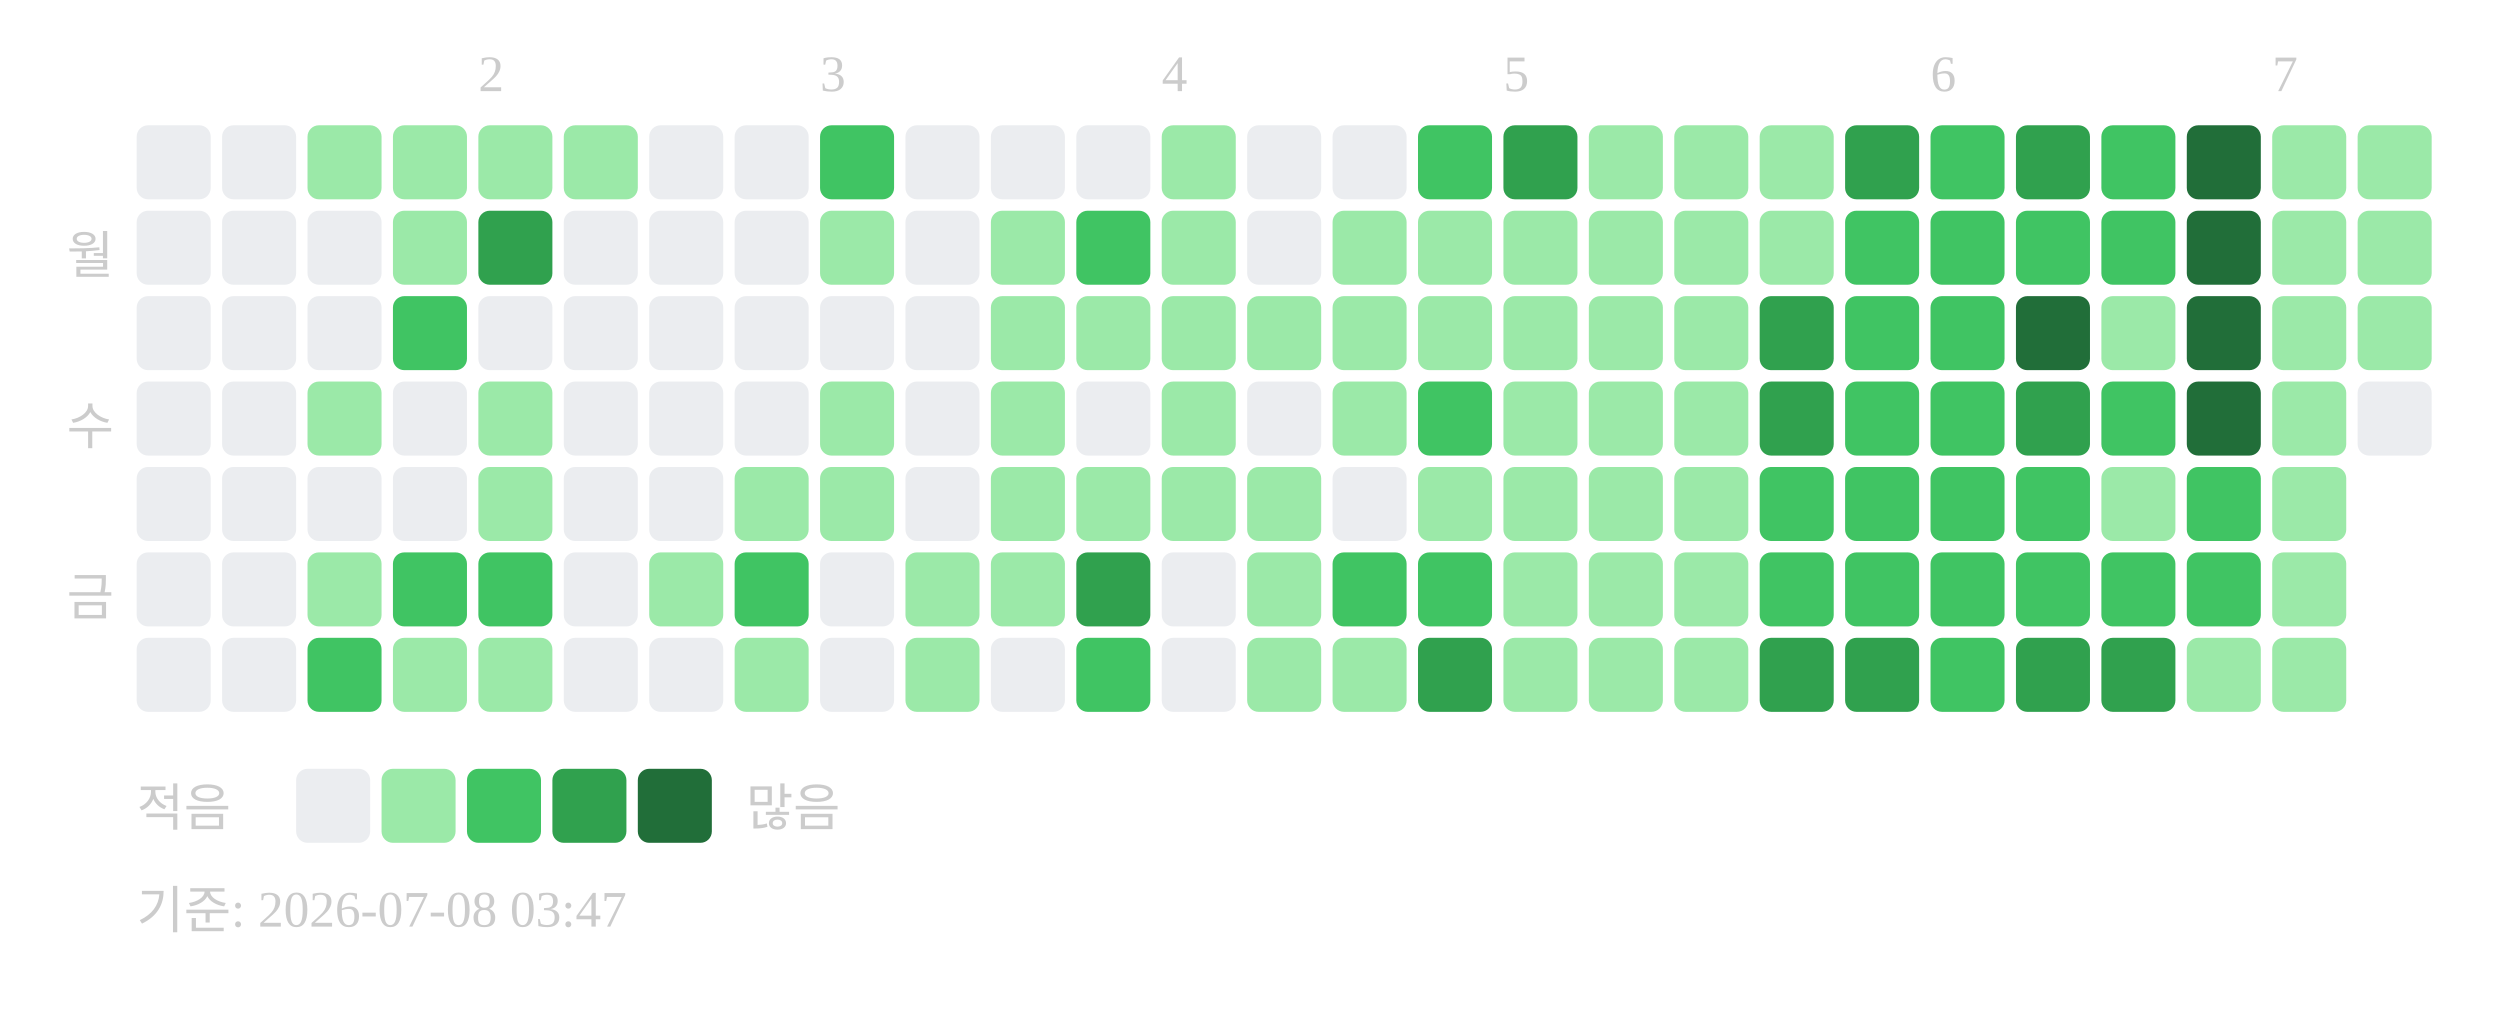
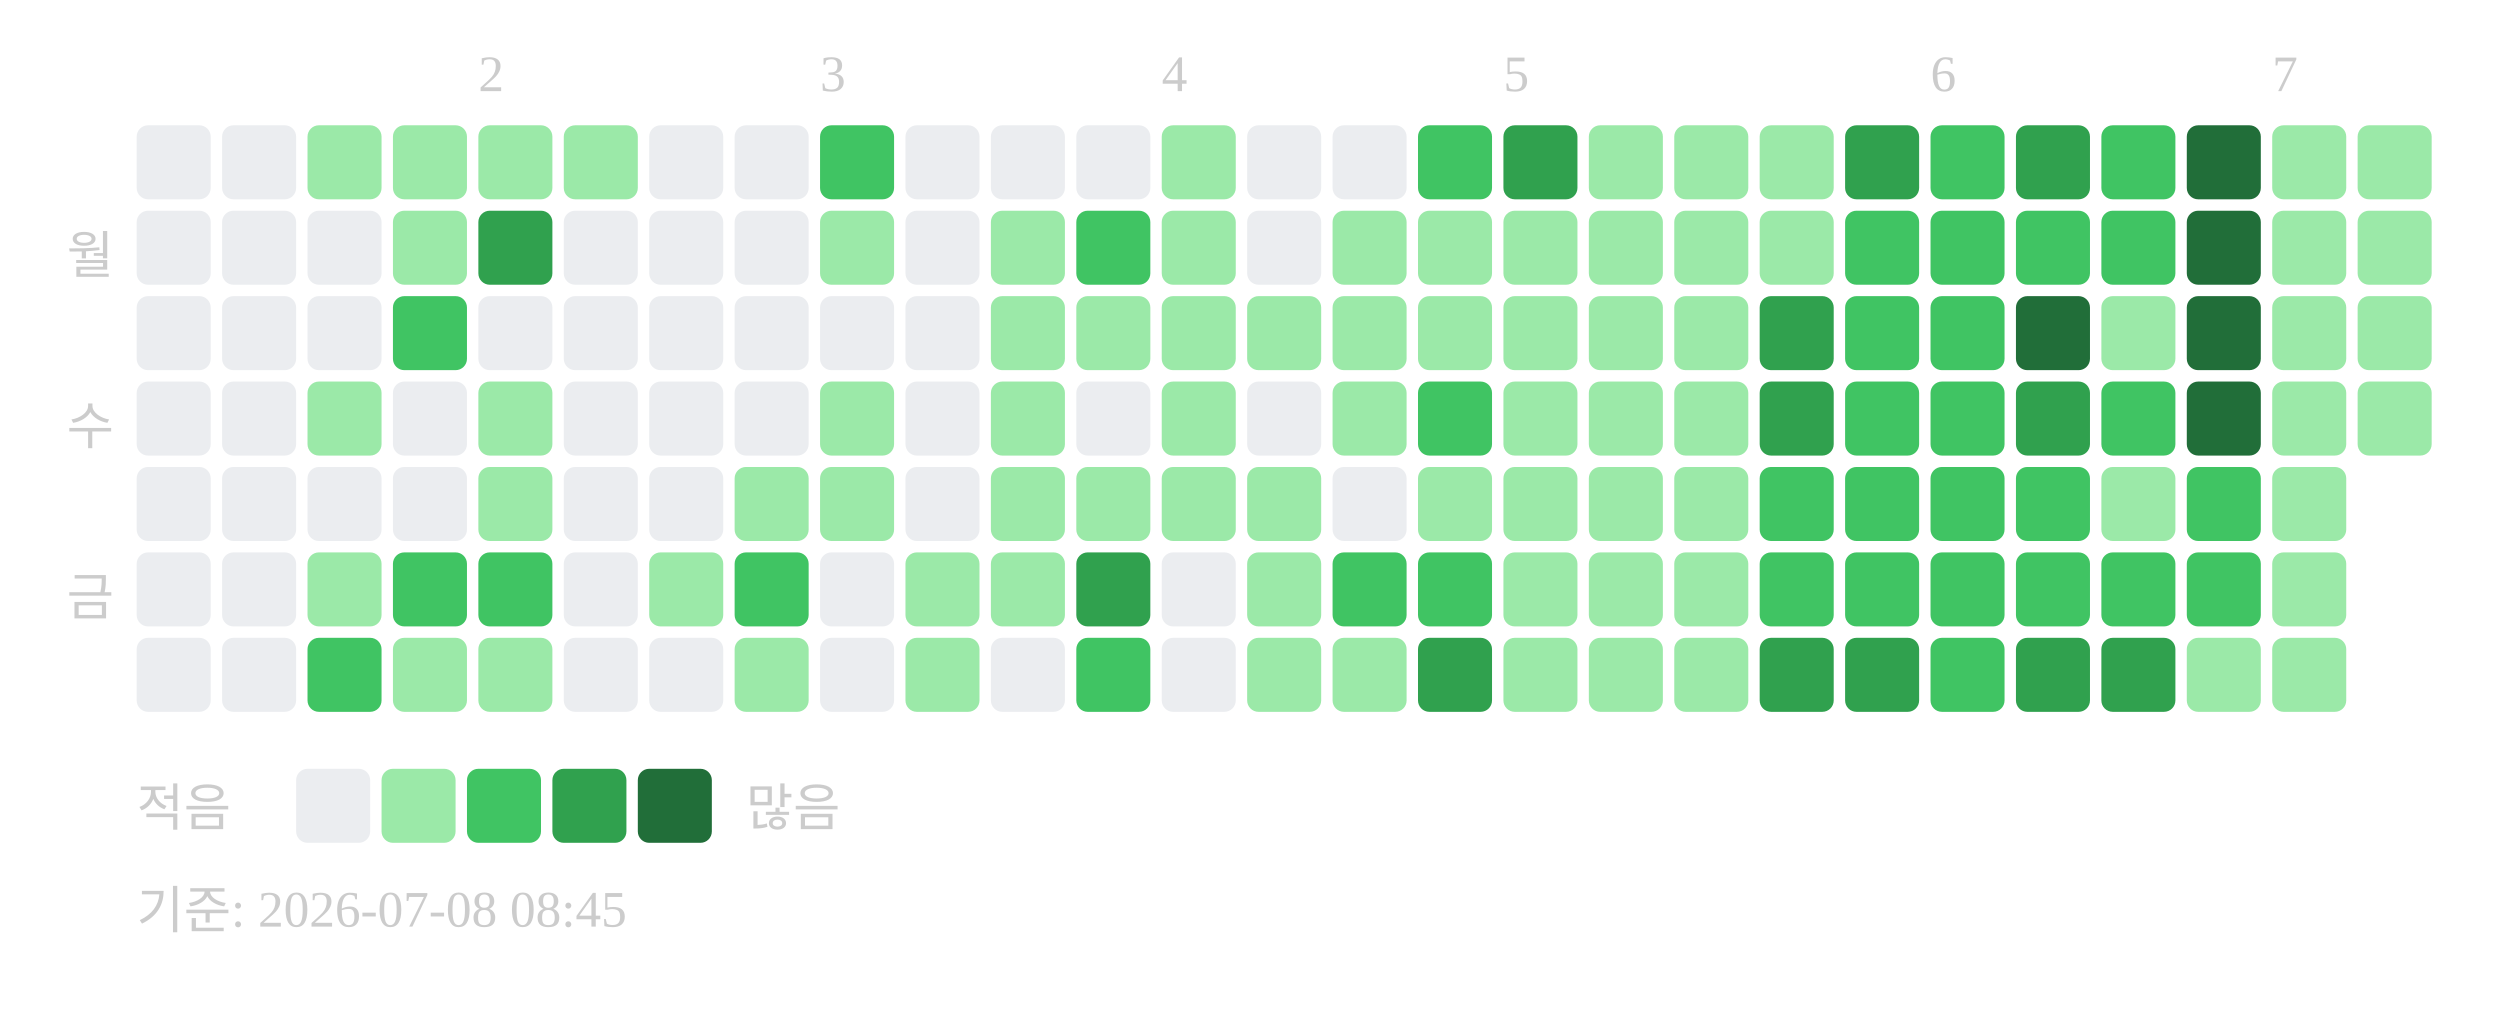
<svg xmlns="http://www.w3.org/2000/svg" width="439" height="181">
  <text x="84" y="16" font-size="9" fill="#cccccc">2</text>
  <text x="144" y="16" font-size="9" fill="#cccccc">3</text>
  <text x="204" y="16" font-size="9" fill="#cccccc">4</text>
  <text x="264" y="16" font-size="9" fill="#cccccc">5</text>
  <text x="339" y="16" font-size="9" fill="#cccccc">6</text>
  <text x="399" y="16" font-size="9" fill="#cccccc">7</text>
  <text x="20" y="48" text-anchor="end" font-size="9" fill="#cccccc">월</text>
  <text x="20" y="78" text-anchor="end" font-size="9" fill="#cccccc">수</text>
  <text x="20" y="108" text-anchor="end" font-size="9" fill="#cccccc">금</text>
  <rect x="24" y="22" width="13" height="13" rx="2" fill="#ebedf0" />
  <rect x="24" y="37" width="13" height="13" rx="2" fill="#ebedf0" />
  <rect x="24" y="52" width="13" height="13" rx="2" fill="#ebedf0" />
  <rect x="24" y="67" width="13" height="13" rx="2" fill="#ebedf0" />
  <rect x="24" y="82" width="13" height="13" rx="2" fill="#ebedf0" />
  <rect x="24" y="97" width="13" height="13" rx="2" fill="#ebedf0" />
  <rect x="24" y="112" width="13" height="13" rx="2" fill="#ebedf0" />
  <rect x="39" y="22" width="13" height="13" rx="2" fill="#ebedf0" />
  <rect x="39" y="37" width="13" height="13" rx="2" fill="#ebedf0" />
  <rect x="39" y="52" width="13" height="13" rx="2" fill="#ebedf0" />
  <rect x="39" y="67" width="13" height="13" rx="2" fill="#ebedf0" />
  <rect x="39" y="82" width="13" height="13" rx="2" fill="#ebedf0" />
  <rect x="39" y="97" width="13" height="13" rx="2" fill="#ebedf0" />
  <rect x="39" y="112" width="13" height="13" rx="2" fill="#ebedf0" />
  <rect x="54" y="22" width="13" height="13" rx="2" fill="#9be9a8" />
  <rect x="54" y="37" width="13" height="13" rx="2" fill="#ebedf0" />
  <rect x="54" y="52" width="13" height="13" rx="2" fill="#ebedf0" />
  <rect x="54" y="67" width="13" height="13" rx="2" fill="#9be9a8" />
  <rect x="54" y="82" width="13" height="13" rx="2" fill="#ebedf0" />
  <rect x="54" y="97" width="13" height="13" rx="2" fill="#9be9a8" />
  <rect x="54" y="112" width="13" height="13" rx="2" fill="#40c463" />
  <rect x="69" y="22" width="13" height="13" rx="2" fill="#9be9a8" />
  <rect x="69" y="37" width="13" height="13" rx="2" fill="#9be9a8" />
  <rect x="69" y="52" width="13" height="13" rx="2" fill="#40c463" />
  <rect x="69" y="67" width="13" height="13" rx="2" fill="#ebedf0" />
  <rect x="69" y="82" width="13" height="13" rx="2" fill="#ebedf0" />
  <rect x="69" y="97" width="13" height="13" rx="2" fill="#40c463" />
  <rect x="69" y="112" width="13" height="13" rx="2" fill="#9be9a8" />
  <rect x="84" y="22" width="13" height="13" rx="2" fill="#9be9a8" />
  <rect x="84" y="37" width="13" height="13" rx="2" fill="#30a14e" />
  <rect x="84" y="52" width="13" height="13" rx="2" fill="#ebedf0" />
  <rect x="84" y="67" width="13" height="13" rx="2" fill="#9be9a8" />
  <rect x="84" y="82" width="13" height="13" rx="2" fill="#9be9a8" />
  <rect x="84" y="97" width="13" height="13" rx="2" fill="#40c463" />
  <rect x="84" y="112" width="13" height="13" rx="2" fill="#9be9a8" />
  <rect x="99" y="22" width="13" height="13" rx="2" fill="#9be9a8" />
  <rect x="99" y="37" width="13" height="13" rx="2" fill="#ebedf0" />
  <rect x="99" y="52" width="13" height="13" rx="2" fill="#ebedf0" />
  <rect x="99" y="67" width="13" height="13" rx="2" fill="#ebedf0" />
  <rect x="99" y="82" width="13" height="13" rx="2" fill="#ebedf0" />
  <rect x="99" y="97" width="13" height="13" rx="2" fill="#ebedf0" />
  <rect x="99" y="112" width="13" height="13" rx="2" fill="#ebedf0" />
  <rect x="114" y="22" width="13" height="13" rx="2" fill="#ebedf0" />
  <rect x="114" y="37" width="13" height="13" rx="2" fill="#ebedf0" />
  <rect x="114" y="52" width="13" height="13" rx="2" fill="#ebedf0" />
  <rect x="114" y="67" width="13" height="13" rx="2" fill="#ebedf0" />
  <rect x="114" y="82" width="13" height="13" rx="2" fill="#ebedf0" />
  <rect x="114" y="97" width="13" height="13" rx="2" fill="#9be9a8" />
  <rect x="114" y="112" width="13" height="13" rx="2" fill="#ebedf0" />
  <rect x="129" y="22" width="13" height="13" rx="2" fill="#ebedf0" />
  <rect x="129" y="37" width="13" height="13" rx="2" fill="#ebedf0" />
  <rect x="129" y="52" width="13" height="13" rx="2" fill="#ebedf0" />
  <rect x="129" y="67" width="13" height="13" rx="2" fill="#ebedf0" />
  <rect x="129" y="82" width="13" height="13" rx="2" fill="#9be9a8" />
  <rect x="129" y="97" width="13" height="13" rx="2" fill="#40c463" />
  <rect x="129" y="112" width="13" height="13" rx="2" fill="#9be9a8" />
  <rect x="144" y="22" width="13" height="13" rx="2" fill="#40c463" />
  <rect x="144" y="37" width="13" height="13" rx="2" fill="#9be9a8" />
  <rect x="144" y="52" width="13" height="13" rx="2" fill="#ebedf0" />
  <rect x="144" y="67" width="13" height="13" rx="2" fill="#9be9a8" />
  <rect x="144" y="82" width="13" height="13" rx="2" fill="#9be9a8" />
  <rect x="144" y="97" width="13" height="13" rx="2" fill="#ebedf0" />
  <rect x="144" y="112" width="13" height="13" rx="2" fill="#ebedf0" />
  <rect x="159" y="22" width="13" height="13" rx="2" fill="#ebedf0" />
  <rect x="159" y="37" width="13" height="13" rx="2" fill="#ebedf0" />
  <rect x="159" y="52" width="13" height="13" rx="2" fill="#ebedf0" />
  <rect x="159" y="67" width="13" height="13" rx="2" fill="#ebedf0" />
  <rect x="159" y="82" width="13" height="13" rx="2" fill="#ebedf0" />
  <rect x="159" y="97" width="13" height="13" rx="2" fill="#9be9a8" />
  <rect x="159" y="112" width="13" height="13" rx="2" fill="#9be9a8" />
  <rect x="174" y="22" width="13" height="13" rx="2" fill="#ebedf0" />
  <rect x="174" y="37" width="13" height="13" rx="2" fill="#9be9a8" />
  <rect x="174" y="52" width="13" height="13" rx="2" fill="#9be9a8" />
  <rect x="174" y="67" width="13" height="13" rx="2" fill="#9be9a8" />
  <rect x="174" y="82" width="13" height="13" rx="2" fill="#9be9a8" />
  <rect x="174" y="97" width="13" height="13" rx="2" fill="#9be9a8" />
  <rect x="174" y="112" width="13" height="13" rx="2" fill="#ebedf0" />
  <rect x="189" y="22" width="13" height="13" rx="2" fill="#ebedf0" />
  <rect x="189" y="37" width="13" height="13" rx="2" fill="#40c463" />
  <rect x="189" y="52" width="13" height="13" rx="2" fill="#9be9a8" />
  <rect x="189" y="67" width="13" height="13" rx="2" fill="#ebedf0" />
  <rect x="189" y="82" width="13" height="13" rx="2" fill="#9be9a8" />
  <rect x="189" y="97" width="13" height="13" rx="2" fill="#30a14e" />
  <rect x="189" y="112" width="13" height="13" rx="2" fill="#40c463" />
  <rect x="204" y="22" width="13" height="13" rx="2" fill="#9be9a8" />
  <rect x="204" y="37" width="13" height="13" rx="2" fill="#9be9a8" />
  <rect x="204" y="52" width="13" height="13" rx="2" fill="#9be9a8" />
  <rect x="204" y="67" width="13" height="13" rx="2" fill="#9be9a8" />
  <rect x="204" y="82" width="13" height="13" rx="2" fill="#9be9a8" />
  <rect x="204" y="97" width="13" height="13" rx="2" fill="#ebedf0" />
  <rect x="204" y="112" width="13" height="13" rx="2" fill="#ebedf0" />
  <rect x="219" y="22" width="13" height="13" rx="2" fill="#ebedf0" />
  <rect x="219" y="37" width="13" height="13" rx="2" fill="#ebedf0" />
  <rect x="219" y="52" width="13" height="13" rx="2" fill="#9be9a8" />
  <rect x="219" y="67" width="13" height="13" rx="2" fill="#ebedf0" />
  <rect x="219" y="82" width="13" height="13" rx="2" fill="#9be9a8" />
  <rect x="219" y="97" width="13" height="13" rx="2" fill="#9be9a8" />
  <rect x="219" y="112" width="13" height="13" rx="2" fill="#9be9a8" />
  <rect x="234" y="22" width="13" height="13" rx="2" fill="#ebedf0" />
  <rect x="234" y="37" width="13" height="13" rx="2" fill="#9be9a8" />
  <rect x="234" y="52" width="13" height="13" rx="2" fill="#9be9a8" />
  <rect x="234" y="67" width="13" height="13" rx="2" fill="#9be9a8" />
  <rect x="234" y="82" width="13" height="13" rx="2" fill="#ebedf0" />
  <rect x="234" y="97" width="13" height="13" rx="2" fill="#40c463" />
  <rect x="234" y="112" width="13" height="13" rx="2" fill="#9be9a8" />
  <rect x="249" y="22" width="13" height="13" rx="2" fill="#40c463" />
  <rect x="249" y="37" width="13" height="13" rx="2" fill="#9be9a8" />
  <rect x="249" y="52" width="13" height="13" rx="2" fill="#9be9a8" />
  <rect x="249" y="67" width="13" height="13" rx="2" fill="#40c463" />
  <rect x="249" y="82" width="13" height="13" rx="2" fill="#9be9a8" />
  <rect x="249" y="97" width="13" height="13" rx="2" fill="#40c463" />
  <rect x="249" y="112" width="13" height="13" rx="2" fill="#30a14e" />
  <rect x="264" y="22" width="13" height="13" rx="2" fill="#30a14e" />
  <rect x="264" y="37" width="13" height="13" rx="2" fill="#9be9a8" />
  <rect x="264" y="52" width="13" height="13" rx="2" fill="#9be9a8" />
  <rect x="264" y="67" width="13" height="13" rx="2" fill="#9be9a8" />
  <rect x="264" y="82" width="13" height="13" rx="2" fill="#9be9a8" />
  <rect x="264" y="97" width="13" height="13" rx="2" fill="#9be9a8" />
  <rect x="264" y="112" width="13" height="13" rx="2" fill="#9be9a8" />
  <rect x="279" y="22" width="13" height="13" rx="2" fill="#9be9a8" />
  <rect x="279" y="37" width="13" height="13" rx="2" fill="#9be9a8" />
  <rect x="279" y="52" width="13" height="13" rx="2" fill="#9be9a8" />
  <rect x="279" y="67" width="13" height="13" rx="2" fill="#9be9a8" />
  <rect x="279" y="82" width="13" height="13" rx="2" fill="#9be9a8" />
  <rect x="279" y="97" width="13" height="13" rx="2" fill="#9be9a8" />
  <rect x="279" y="112" width="13" height="13" rx="2" fill="#9be9a8" />
  <rect x="294" y="22" width="13" height="13" rx="2" fill="#9be9a8" />
  <rect x="294" y="37" width="13" height="13" rx="2" fill="#9be9a8" />
  <rect x="294" y="52" width="13" height="13" rx="2" fill="#9be9a8" />
  <rect x="294" y="67" width="13" height="13" rx="2" fill="#9be9a8" />
  <rect x="294" y="82" width="13" height="13" rx="2" fill="#9be9a8" />
  <rect x="294" y="97" width="13" height="13" rx="2" fill="#9be9a8" />
  <rect x="294" y="112" width="13" height="13" rx="2" fill="#9be9a8" />
  <rect x="309" y="22" width="13" height="13" rx="2" fill="#9be9a8" />
  <rect x="309" y="37" width="13" height="13" rx="2" fill="#9be9a8" />
  <rect x="309" y="52" width="13" height="13" rx="2" fill="#30a14e" />
  <rect x="309" y="67" width="13" height="13" rx="2" fill="#30a14e" />
  <rect x="309" y="82" width="13" height="13" rx="2" fill="#40c463" />
  <rect x="309" y="97" width="13" height="13" rx="2" fill="#40c463" />
  <rect x="309" y="112" width="13" height="13" rx="2" fill="#30a14e" />
  <rect x="324" y="22" width="13" height="13" rx="2" fill="#30a14e" />
  <rect x="324" y="37" width="13" height="13" rx="2" fill="#40c463" />
  <rect x="324" y="52" width="13" height="13" rx="2" fill="#40c463" />
  <rect x="324" y="67" width="13" height="13" rx="2" fill="#40c463" />
  <rect x="324" y="82" width="13" height="13" rx="2" fill="#40c463" />
  <rect x="324" y="97" width="13" height="13" rx="2" fill="#40c463" />
  <rect x="324" y="112" width="13" height="13" rx="2" fill="#30a14e" />
  <rect x="339" y="22" width="13" height="13" rx="2" fill="#40c463" />
  <rect x="339" y="37" width="13" height="13" rx="2" fill="#40c463" />
  <rect x="339" y="52" width="13" height="13" rx="2" fill="#40c463" />
  <rect x="339" y="67" width="13" height="13" rx="2" fill="#40c463" />
  <rect x="339" y="82" width="13" height="13" rx="2" fill="#40c463" />
  <rect x="339" y="97" width="13" height="13" rx="2" fill="#40c463" />
  <rect x="339" y="112" width="13" height="13" rx="2" fill="#40c463" />
  <rect x="354" y="22" width="13" height="13" rx="2" fill="#30a14e" />
  <rect x="354" y="37" width="13" height="13" rx="2" fill="#40c463" />
  <rect x="354" y="52" width="13" height="13" rx="2" fill="#216e39" />
  <rect x="354" y="67" width="13" height="13" rx="2" fill="#30a14e" />
  <rect x="354" y="82" width="13" height="13" rx="2" fill="#40c463" />
  <rect x="354" y="97" width="13" height="13" rx="2" fill="#40c463" />
  <rect x="354" y="112" width="13" height="13" rx="2" fill="#30a14e" />
  <rect x="369" y="22" width="13" height="13" rx="2" fill="#40c463" />
  <rect x="369" y="37" width="13" height="13" rx="2" fill="#40c463" />
  <rect x="369" y="52" width="13" height="13" rx="2" fill="#9be9a8" />
  <rect x="369" y="67" width="13" height="13" rx="2" fill="#40c463" />
  <rect x="369" y="82" width="13" height="13" rx="2" fill="#9be9a8" />
  <rect x="369" y="97" width="13" height="13" rx="2" fill="#40c463" />
  <rect x="369" y="112" width="13" height="13" rx="2" fill="#30a14e" />
  <rect x="384" y="22" width="13" height="13" rx="2" fill="#216e39" />
  <rect x="384" y="37" width="13" height="13" rx="2" fill="#216e39" />
  <rect x="384" y="52" width="13" height="13" rx="2" fill="#216e39" />
  <rect x="384" y="67" width="13" height="13" rx="2" fill="#216e39" />
  <rect x="384" y="82" width="13" height="13" rx="2" fill="#40c463" />
  <rect x="384" y="97" width="13" height="13" rx="2" fill="#40c463" />
  <rect x="384" y="112" width="13" height="13" rx="2" fill="#9be9a8" />
  <rect x="399" y="22" width="13" height="13" rx="2" fill="#9be9a8" />
  <rect x="399" y="37" width="13" height="13" rx="2" fill="#9be9a8" />
  <rect x="399" y="52" width="13" height="13" rx="2" fill="#9be9a8" />
  <rect x="399" y="67" width="13" height="13" rx="2" fill="#9be9a8" />
  <rect x="399" y="82" width="13" height="13" rx="2" fill="#9be9a8" />
  <rect x="399" y="97" width="13" height="13" rx="2" fill="#9be9a8" />
  <rect x="399" y="112" width="13" height="13" rx="2" fill="#9be9a8" />
  <rect x="414" y="22" width="13" height="13" rx="2" fill="#9be9a8" />
  <rect x="414" y="37" width="13" height="13" rx="2" fill="#9be9a8" />
  <rect x="414" y="52" width="13" height="13" rx="2" fill="#9be9a8" />
-   <rect x="414" y="67" width="13" height="13" rx="2" fill="#ebedf0" />
+   <rect x="414" y="67" width="13" height="13" rx="2" fill="#9be9a8" />
  <text x="24" y="145" font-size="9" fill="#cccccc">적음</text>
  <rect x="52" y="135" width="13" height="13" rx="2" fill="#ebedf0" />
  <rect x="67" y="135" width="13" height="13" rx="2" fill="#9be9a8" />
  <rect x="82" y="135" width="13" height="13" rx="2" fill="#40c463" />
  <rect x="97" y="135" width="13" height="13" rx="2" fill="#30a14e" />
  <rect x="112" y="135" width="13" height="13" rx="2" fill="#216e39" />
  <text x="131" y="145" font-size="9" fill="#cccccc">많음</text>
-   <text x="24" y="163" font-size="9" fill="#cccccc">기준: 2026-07-08 03:47</text>
+   <text x="24" y="163" font-size="9" fill="#cccccc">기준: 2026-07-08 08:45</text>
</svg>
